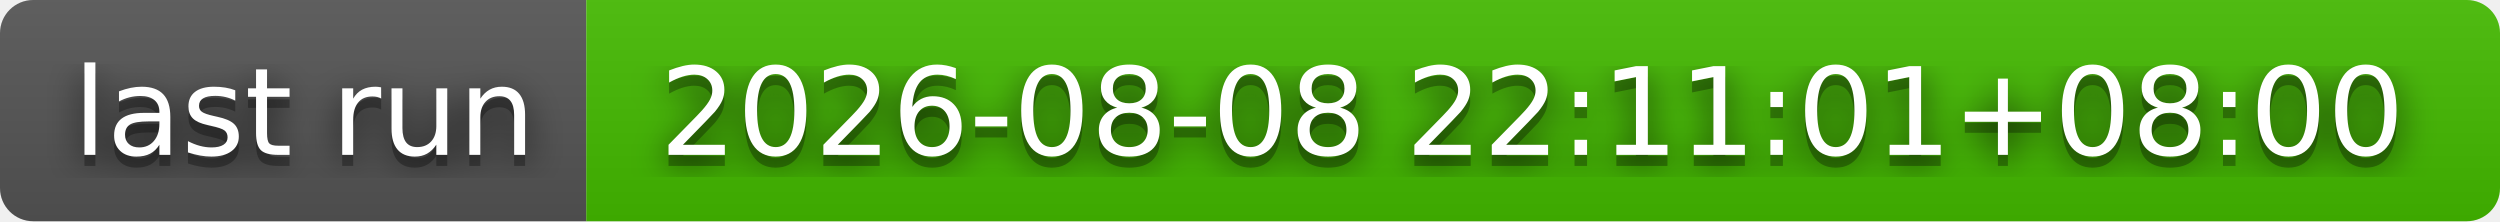
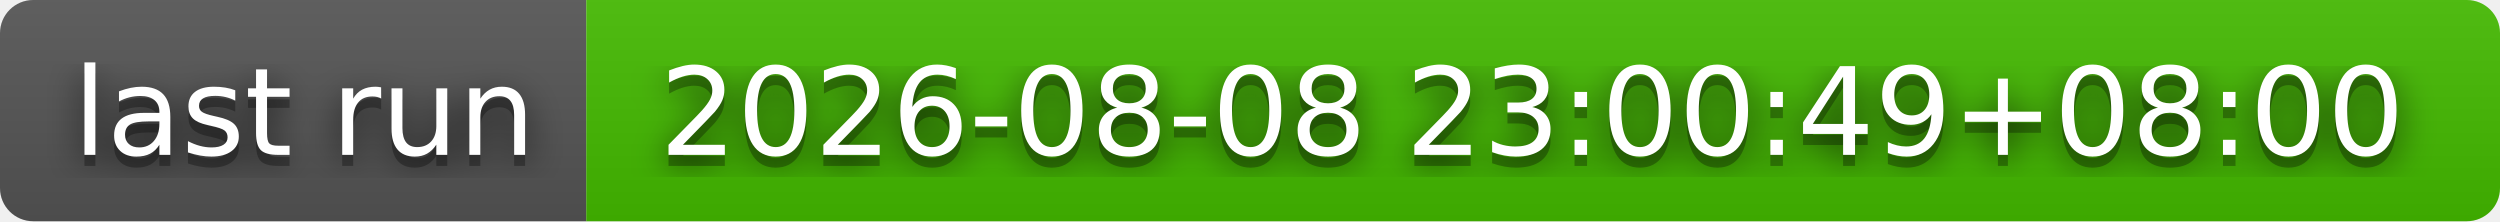
- <svg xmlns="http://www.w3.org/2000/svg" width="226" height="20" role="img" aria-label="last run: 2026-08-08 22:11:01+08:00">
+ <svg xmlns="http://www.w3.org/2000/svg" width="226" height="20" role="img" aria-label="last run: 2026-08-08 23:00:49+08:00">
  <filter id="blur">
    <feGaussianBlur stdDeviation="16" />
  </filter>
  <linearGradient id="s" x2="0" y2="100%">
    <stop offset="0" stop-color="#bbb" stop-opacity=".1" />
    <stop offset="1" stop-opacity=".1" />
  </linearGradient>
  <clipPath id="r">
    <rect width="226" height="20" rx="3" />
  </clipPath>
  <g clip-path="url(#r)">
    <rect width="53" height="20" fill="#555" />
    <rect x="53" width="173" height="20" fill="#4b0" />
    <rect width="226" height="20" fill="url(#s)" />
  </g>
  <g fill="#fff" text-anchor="middle" font-family="Verdana,Geneva,DejaVu Sans,sans-serif" text-rendering="geometricPrecision" font-size="110">
    <g transform="scale(.1)">
      <g aria-hidden="true" fill="#010101">
        <text x="275" y="150" fill-opacity=".8" filter="url(#blur)" textLength="430">last run</text>
        <text x="275" y="150" fill-opacity=".3" textLength="430">last run</text>
      </g>
      <text x="275" y="140" textLength="430">last run</text>
    </g>
    <g transform="scale(.1)">
      <g aria-hidden="true" fill="#010101">
-         <text x="1385" y="150" fill-opacity=".8" filter="url(#blur)" textLength="1630">2026-08-08 22:11:01+08:00</text>
-         <text x="1385" y="150" fill-opacity=".3" textLength="1630">2026-08-08 22:11:01+08:00</text>
+         <text x="1385" y="150" fill-opacity=".8" filter="url(#blur)" textLength="1630">2026-08-08 23:00:49+08:00</text>
+         <text x="1385" y="150" fill-opacity=".3" textLength="1630">2026-08-08 23:00:49+08:00</text>
      </g>
-       <text x="1385" y="140" textLength="1630">2026-08-08 22:11:01+08:00</text>
+       <text x="1385" y="140" textLength="1630">2026-08-08 23:00:49+08:00</text>
    </g>
  </g>
</svg>
